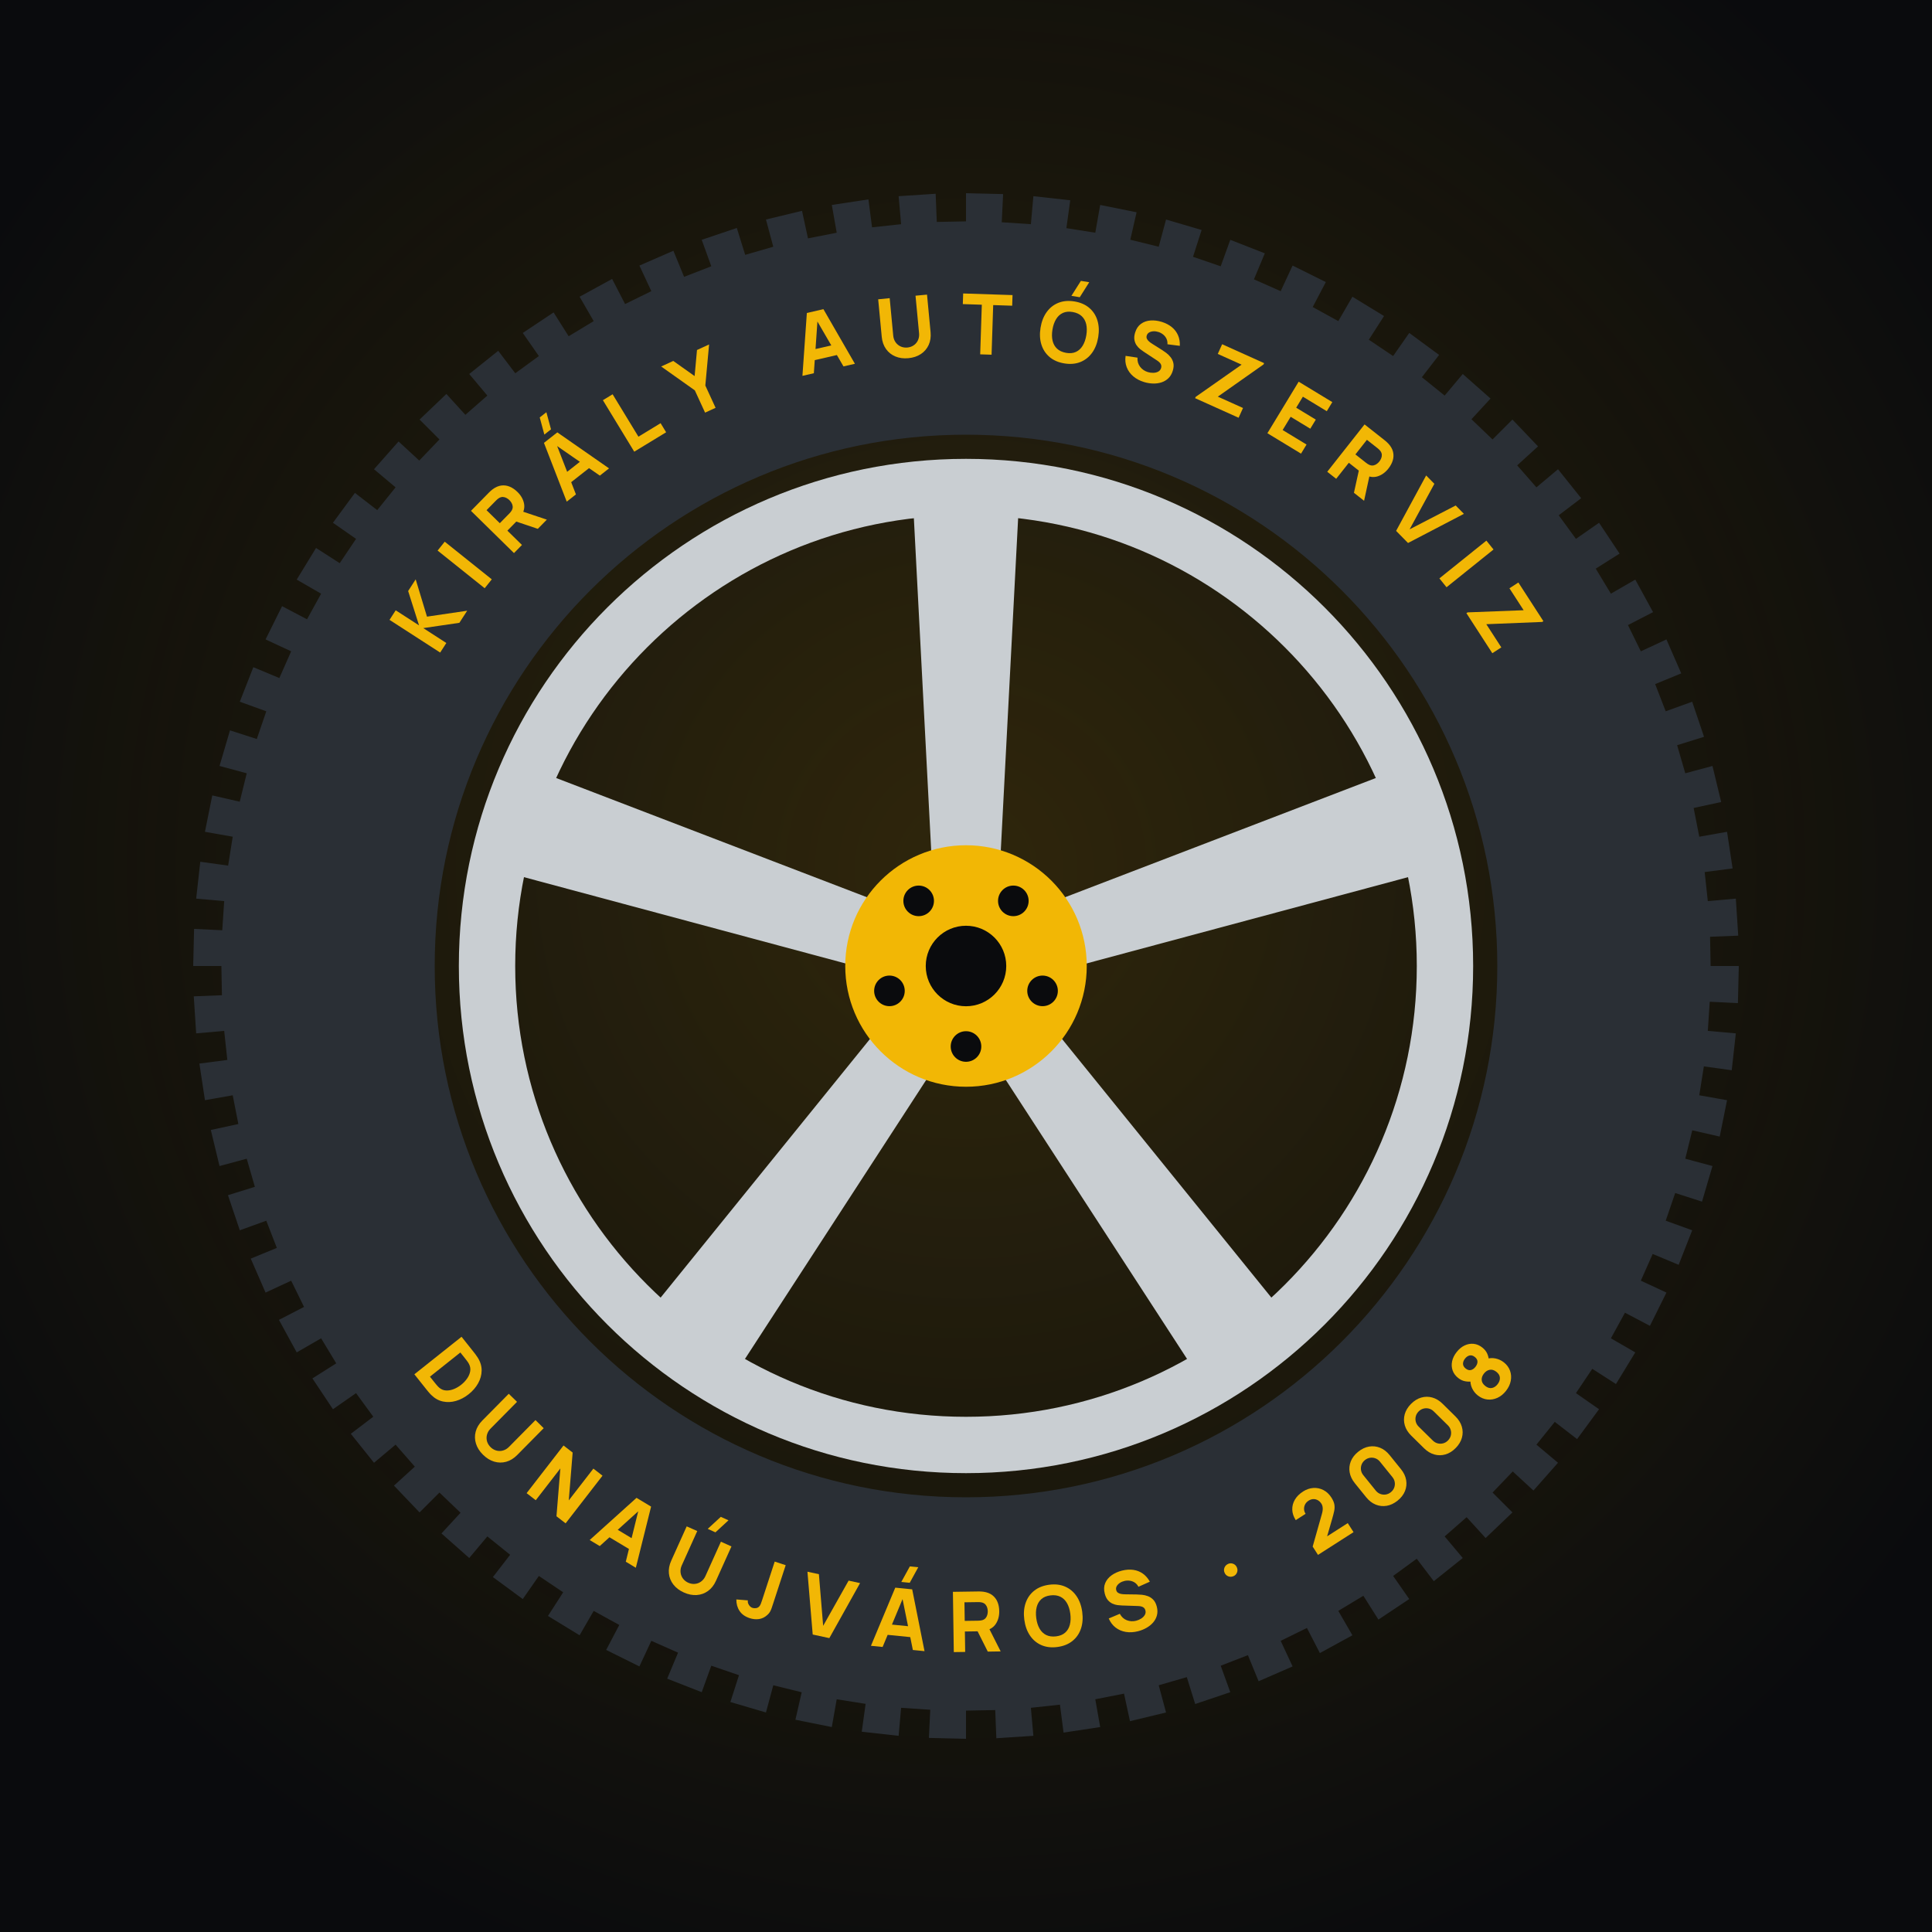
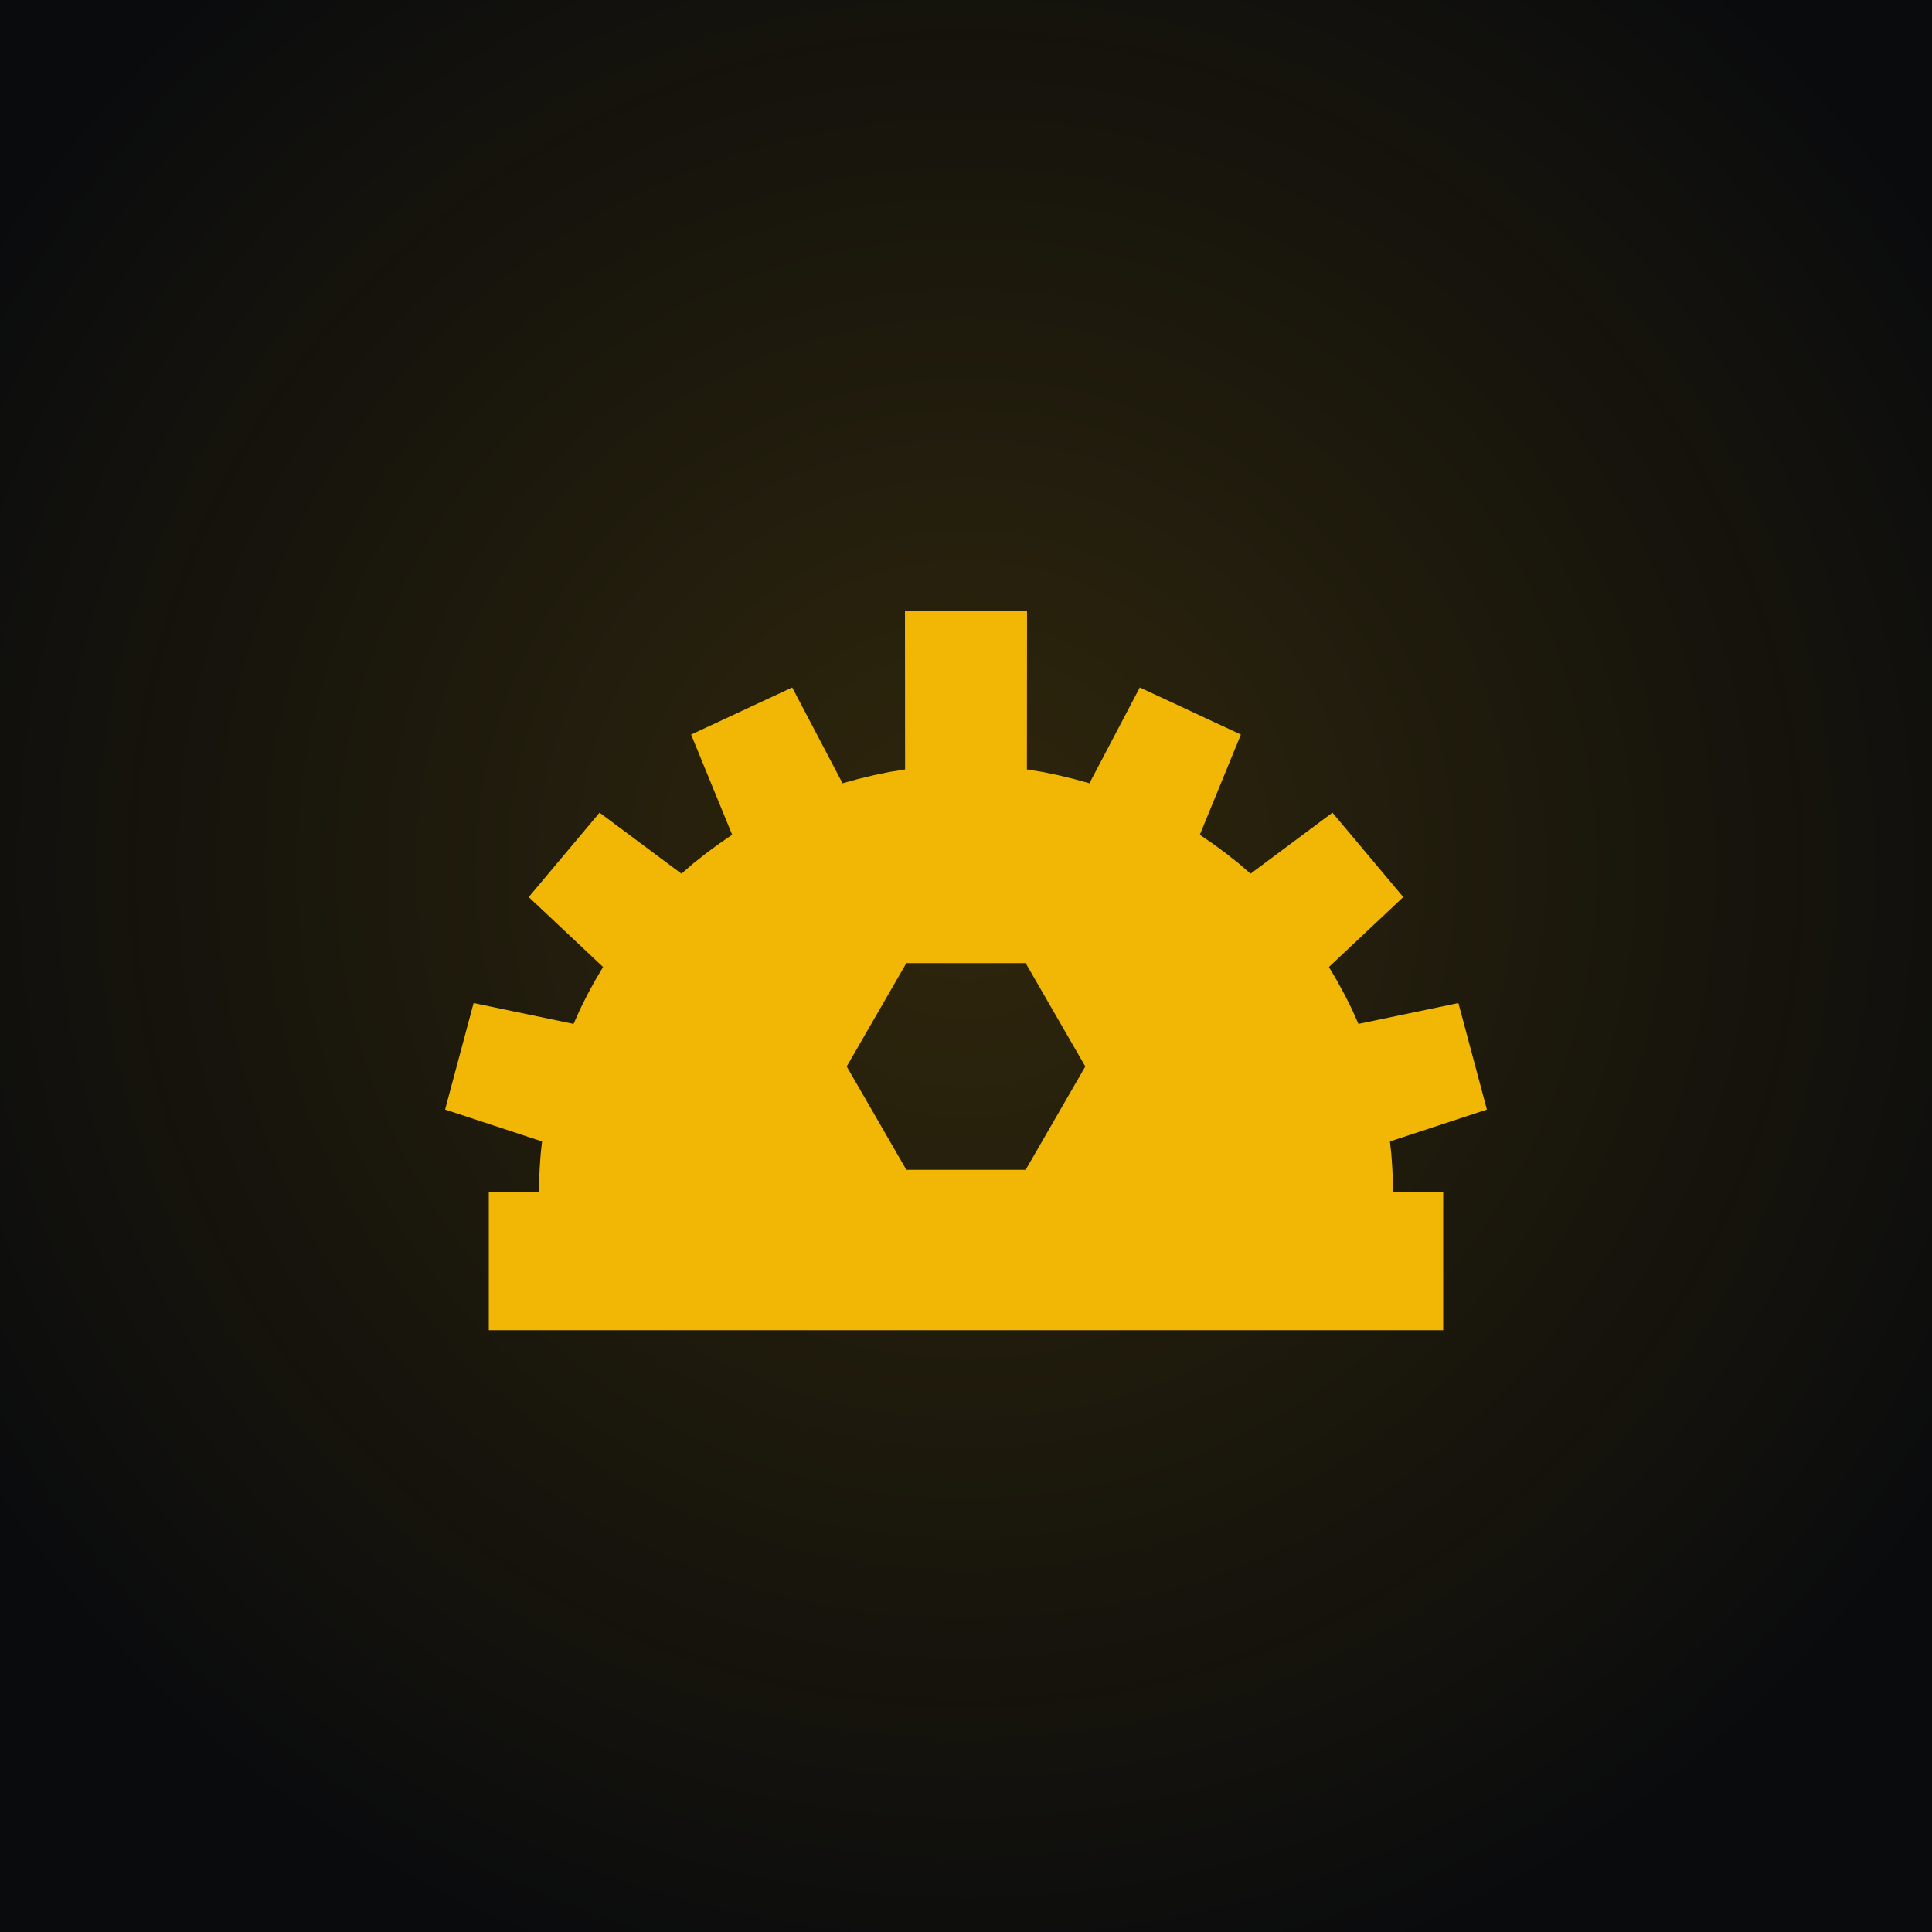
<svg xmlns="http://www.w3.org/2000/svg" viewBox="0 0 1080 1080" width="1080" height="1080">
  <rect width="1080" height="1080" fill="#0A0B0D" />
  <defs>
    <radialGradient id="g" cx="50%" cy="45%" r="60%">
      <stop offset="0" stop-color="#F2B705" stop-opacity=".16" />
      <stop offset="1" stop-color="#F2B705" stop-opacity="0" />
    </radialGradient>
  </defs>
  <rect width="1080" height="1080" fill="url(#g)" />
-   <g transform="translate(90 90) scale(4.5)">
-     <path d="M196 100 L195.89 104.61 L192.39 104.44 L192.15 108.06 L195.63 108.37 L195.12 112.95 L191.66 112.47 L191.09 116.06 L194.54 116.67 L193.63 121.19 L190.22 120.41 L189.35 123.94 L192.73 124.85 L191.43 129.27 L188.1 128.2 L186.92 131.64 L190.21 132.83 L188.53 137.12 L185.3 135.77 L183.83 139.09 L187.01 140.57 L184.96 144.7 L181.86 143.07 L180.11 146.25 L183.14 148 L180.74 151.93 L177.8 150.04 L175.77 153.06 L178.64 155.06 L175.91 158.77 L173.14 156.63 L170.86 159.46 L173.54 161.71 L170.49 165.16 L167.92 162.79 L165.41 165.41 L167.88 167.88 L164.55 171.06 L162.19 168.47 L159.46 170.86 L161.71 173.54 L158.11 176.42 L155.99 173.63 L153.06 175.77 L155.06 178.64 L151.23 181.19 L149.36 178.23 L146.25 180.11 L148 183.14 L143.96 185.35 L142.35 182.23 L139.09 183.83 L140.57 187.01 L136.35 188.85 L135.02 185.61 L131.64 186.92 L132.83 190.21 L128.47 191.68 L127.43 188.34 L123.94 189.35 L124.85 192.73 L120.37 193.81 L119.63 190.39 L116.06 191.09 L116.67 194.54 L112.12 195.23 L111.67 191.76 L108.06 192.15 L108.37 195.63 L103.77 195.93 L103.63 192.43 L100 192.5 L100 196 L95.39 195.89 L95.56 192.39 L91.94 192.15 L91.63 195.63 L87.05 195.12 L87.53 191.66 L83.94 191.09 L83.33 194.54 L78.81 193.63 L79.59 190.22 L76.06 189.35 L75.15 192.73 L70.73 191.43 L71.8 188.1 L68.36 186.92 L67.17 190.21 L62.88 188.53 L64.23 185.3 L60.91 183.83 L59.43 187.01 L55.3 184.96 L56.93 181.86 L53.75 180.11 L52 183.14 L48.07 180.74 L49.96 177.8 L46.94 175.77 L44.94 178.64 L41.23 175.91 L43.37 173.14 L40.54 170.86 L38.29 173.54 L34.84 170.49 L37.21 167.92 L34.59 165.41 L32.12 167.88 L28.94 164.55 L31.53 162.19 L29.14 159.46 L26.46 161.71 L23.58 158.11 L26.37 155.99 L24.23 153.06 L21.36 155.06 L18.81 151.23 L21.77 149.36 L19.89 146.25 L16.86 148 L14.65 143.96 L17.77 142.35 L16.17 139.09 L12.99 140.57 L11.15 136.35 L14.39 135.02 L13.08 131.64 L9.79 132.83 L8.32 128.47 L11.66 127.43 L10.65 123.94 L7.27 124.85 L6.19 120.37 L9.61 119.63 L8.91 116.06 L5.46 116.67 L4.77 112.12 L8.24 111.67 L7.85 108.06 L4.37 108.37 L4.07 103.77 L7.57 103.63 L7.5 100 L4 100 L4.11 95.39 L7.61 95.56 L7.85 91.94 L4.37 91.63 L4.88 87.05 L8.34 87.53 L8.91 83.94 L5.46 83.33 L6.37 78.81 L9.78 79.59 L10.65 76.06 L7.27 75.15 L8.57 70.73 L11.9 71.8 L13.08 68.36 L9.79 67.17 L11.47 62.88 L14.7 64.23 L16.17 60.91 L12.99 59.43 L15.04 55.3 L18.14 56.93 L19.89 53.75 L16.86 52 L19.26 48.07 L22.2 49.96 L24.23 46.94 L21.36 44.94 L24.09 41.23 L26.86 43.37 L29.14 40.54 L26.46 38.29 L29.51 34.84 L32.08 37.21 L34.59 34.59 L32.12 32.12 L35.45 28.94 L37.81 31.53 L40.54 29.14 L38.29 26.46 L41.89 23.58 L44.01 26.37 L46.94 24.23 L44.94 21.36 L48.77 18.81 L50.64 21.77 L53.75 19.89 L52 16.86 L56.04 14.65 L57.65 17.77 L60.91 16.17 L59.43 12.99 L63.65 11.15 L64.98 14.39 L68.36 13.08 L67.17 9.79 L71.53 8.32 L72.57 11.66 L76.06 10.65 L75.15 7.27 L79.63 6.19 L80.37 9.61 L83.94 8.91 L83.33 5.46 L87.88 4.77 L88.33 8.24 L91.94 7.85 L91.63 4.37 L96.23 4.07 L96.37 7.57 L100 7.5 L100 4 L104.61 4.11 L104.44 7.61 L108.06 7.85 L108.37 4.37 L112.95 4.88 L112.47 8.34 L116.06 8.91 L116.67 5.46 L121.19 6.37 L120.41 9.78 L123.94 10.65 L124.85 7.27 L129.27 8.57 L128.2 11.9 L131.64 13.08 L132.83 9.79 L137.12 11.47 L135.77 14.7 L139.09 16.17 L140.57 12.99 L144.7 15.04 L143.07 18.14 L146.25 19.89 L148 16.86 L151.93 19.26 L150.04 22.2 L153.06 24.23 L155.06 21.36 L158.77 24.09 L156.63 26.86 L159.46 29.14 L161.71 26.46 L165.16 29.51 L162.79 32.08 L165.41 34.59 L167.88 32.12 L171.06 35.45 L168.47 37.81 L170.86 40.54 L173.54 38.29 L176.42 41.89 L173.63 44.01 L175.77 46.94 L178.64 44.94 L181.19 48.77 L178.23 50.64 L180.11 53.75 L183.14 52 L185.35 56.04 L182.23 57.65 L183.83 60.91 L187.01 59.43 L188.85 63.65 L185.61 64.98 L186.92 68.36 L190.21 67.17 L191.68 71.53 L188.34 72.57 L189.35 76.06 L192.73 75.15 L193.81 79.63 L190.39 80.37 L191.09 83.94 L194.54 83.33 L195.23 87.88 L191.76 88.33 L192.15 91.94 L195.63 91.63 L195.93 96.23 L192.43 96.37 L192.5 100Z M34 100a66 66 0 1 0 132 0a66 66 0 1 0 -132 0Z" fill="#2A2F35" fill-rule="evenodd" />
-     <path transform="translate(36.16 58.77) rotate(-57.15)" d="M-2.73 0.0V-7.488H-1.316V-4.035L1.534 -7.488H3.26L0.13 -3.796L3.458 0.0H1.669L-1.316 -3.411V0.0Z" fill="#F2B705" />
-     <path transform="translate(40.65 52.52) rotate(-51.34)" d="M-0.707 0.0V-7.488H0.707V0.0Z" fill="#F2B705" />
-     <path transform="translate(45.78 46.74) rotate(-45.51)" d="M-2.756 0.0V-7.488H0.406Q0.515 -7.488 0.699 -7.48Q0.884 -7.472 1.03 -7.446Q1.7 -7.342 2.129 -7.004Q2.558 -6.666 2.761 -6.154Q2.964 -5.642 2.964 -5.013Q2.964 -4.072 2.496 -3.403Q2.028 -2.735 1.03 -2.579L0.406 -2.538H-1.342V0.0ZM1.466 0.0 -0.01 -3.047 1.446 -3.328 3.068 0.0ZM-1.342 -3.858H0.343Q0.452 -3.858 0.582 -3.869Q0.712 -3.879 0.822 -3.91Q1.108 -3.988 1.264 -4.173Q1.42 -4.358 1.479 -4.584Q1.539 -4.81 1.539 -5.013Q1.539 -5.216 1.479 -5.442Q1.42 -5.668 1.264 -5.853Q1.108 -6.037 0.822 -6.115Q0.712 -6.146 0.582 -6.157Q0.452 -6.167 0.343 -6.167H-1.342Z" fill="#F2B705" />
-     <path transform="translate(53.03 40.25) rotate(-38.17)" d="M0.671 -8.268H-0.38L0.484 -10.296H1.534ZM-3.344 0.0 -1.056 -7.488H1.056L3.344 0.0H1.888L-0.151 -6.604H0.12L-1.888 0.0ZM-1.971 -1.56V-2.881H1.981V-1.56Z" fill="#F2B705" />
-     <path transform="translate(60.48 35.08) rotate(-31.33)" d="M-1.981 0.0V-7.488H-0.567V-1.321H2.657V0.0Z" fill="#F2B705" />
-     <path transform="translate(68.24 30.96) rotate(-24.71)" d="M-0.718 0.0V-3.047L-3.276 -7.488H-1.622L0.0 -4.67L1.622 -7.488H3.276L0.718 -3.047V0.0Z" fill="#F2B705" />
-     <path transform="translate(82.94 25.94) rotate(-12.97)" d="M-3.344 0.0 -1.056 -7.488H1.056L3.344 0.0H1.888L-0.151 -6.604H0.12L-1.888 0.0ZM-1.971 -1.56V-2.881H1.981V-1.56Z" fill="#F2B705" />
-     <path transform="translate(92.83 24.34) rotate(-5.41)" d="M0.0 0.156Q-0.905 0.156 -1.591 -0.211Q-2.278 -0.577 -2.662 -1.243Q-3.047 -1.908 -3.047 -2.808V-7.478L-1.612 -7.488V-2.818Q-1.612 -2.449 -1.487 -2.148Q-1.362 -1.846 -1.141 -1.628Q-0.92 -1.409 -0.627 -1.292Q-0.333 -1.175 0.0 -1.175Q0.343 -1.175 0.637 -1.295Q0.931 -1.414 1.149 -1.633Q1.368 -1.851 1.49 -2.153Q1.612 -2.454 1.612 -2.818V-7.488H3.047V-2.808Q3.047 -1.908 2.662 -1.243Q2.278 -0.577 1.591 -0.211Q0.905 0.156 0.0 0.156Z" fill="#F2B705" />
-     <path transform="translate(102.47 24.04) rotate(1.87)" d="M-0.707 0.0V-6.167H-3.068V-7.488H3.068V-6.167H0.707V0.0Z" fill="#F2B705" />
-     <path transform="translate(112.24 24.99) rotate(9.27)" d="M0.567 -8.268H-0.484L0.38 -10.296H1.43ZM0.0 0.156Q-1.123 0.156 -1.937 -0.333Q-2.751 -0.822 -3.19 -1.7Q-3.63 -2.579 -3.63 -3.744Q-3.63 -4.909 -3.19 -5.788Q-2.751 -6.666 -1.937 -7.155Q-1.123 -7.644 0.0 -7.644Q1.123 -7.644 1.937 -7.155Q2.751 -6.666 3.19 -5.788Q3.63 -4.909 3.63 -3.744Q3.63 -2.579 3.19 -1.7Q2.751 -0.822 1.937 -0.333Q1.123 0.156 0.0 0.156ZM0.0 -1.175Q0.712 -1.165 1.186 -1.482Q1.659 -1.799 1.895 -2.382Q2.132 -2.964 2.132 -3.744Q2.132 -4.524 1.895 -5.096Q1.659 -5.668 1.186 -5.985Q0.712 -6.302 0.0 -6.313Q-0.712 -6.323 -1.186 -6.006Q-1.659 -5.689 -1.895 -5.106Q-2.132 -4.524 -2.132 -3.744Q-2.132 -2.964 -1.895 -2.392Q-1.659 -1.82 -1.186 -1.503Q-0.712 -1.186 0.0 -1.175Z" fill="#F2B705" />
-     <path transform="translate(122.1 27.29) rotate(16.91)" d="M0.068 0.156Q-0.764 0.156 -1.433 -0.138Q-2.101 -0.432 -2.53 -0.98Q-2.959 -1.529 -3.073 -2.288L-1.596 -2.506Q-1.44 -1.862 -0.952 -1.513Q-0.463 -1.165 0.161 -1.165Q0.51 -1.165 0.837 -1.274Q1.165 -1.383 1.375 -1.596Q1.586 -1.81 1.586 -2.122Q1.586 -2.236 1.552 -2.343Q1.518 -2.449 1.44 -2.543Q1.362 -2.636 1.219 -2.72Q1.076 -2.803 0.858 -2.87L-1.087 -3.442Q-1.305 -3.505 -1.594 -3.619Q-1.882 -3.734 -2.153 -3.947Q-2.423 -4.16 -2.603 -4.511Q-2.782 -4.862 -2.782 -5.398Q-2.782 -6.152 -2.402 -6.651Q-2.023 -7.15 -1.388 -7.394Q-0.754 -7.639 0.016 -7.634Q0.79 -7.623 1.399 -7.368Q2.007 -7.114 2.418 -6.627Q2.829 -6.141 3.011 -5.439L1.482 -5.179Q1.399 -5.543 1.175 -5.793Q0.952 -6.042 0.642 -6.172Q0.333 -6.302 -0.005 -6.313Q-0.338 -6.323 -0.632 -6.222Q-0.926 -6.12 -1.11 -5.928Q-1.295 -5.736 -1.295 -5.47Q-1.295 -5.226 -1.144 -5.073Q-0.993 -4.919 -0.764 -4.826Q-0.536 -4.732 -0.296 -4.67L1.004 -4.316Q1.295 -4.238 1.648 -4.111Q2.002 -3.983 2.327 -3.757Q2.652 -3.531 2.863 -3.162Q3.073 -2.792 3.073 -2.226Q3.073 -1.622 2.821 -1.173Q2.569 -0.723 2.142 -0.429Q1.716 -0.135 1.178 0.01Q0.64 0.156 0.068 0.156Z" fill="#F2B705" />
-     <path transform="translate(131.21 30.7) rotate(24.24)" d="M-3.016 0.0V-0.177L0.541 -6.167H-2.704V-7.488H3.016V-7.311L-0.52 -1.331H2.912V0.0Z" fill="#F2B705" />
-     <path transform="translate(139.44 35.03) rotate(31.26)" d="M-2.34 0.0V-7.488H2.548V-6.167H-0.926V-4.566H1.924V-3.245H-0.926V-1.321H2.548V0.0Z" fill="#F2B705" />
-     <path transform="translate(147.04 40.31) rotate(38.24)" d="M-2.756 0.0V-7.488H0.406Q0.515 -7.488 0.699 -7.48Q0.884 -7.472 1.03 -7.446Q1.7 -7.342 2.129 -7.004Q2.558 -6.666 2.761 -6.154Q2.964 -5.642 2.964 -5.013Q2.964 -4.072 2.496 -3.403Q2.028 -2.735 1.03 -2.579L0.406 -2.538H-1.342V0.0ZM1.466 0.0 -0.01 -3.047 1.446 -3.328 3.068 0.0ZM-1.342 -3.858H0.343Q0.452 -3.858 0.582 -3.869Q0.712 -3.879 0.822 -3.91Q1.108 -3.988 1.264 -4.173Q1.42 -4.358 1.479 -4.584Q1.539 -4.81 1.539 -5.013Q1.539 -5.216 1.479 -5.442Q1.42 -5.668 1.264 -5.853Q1.108 -6.037 0.822 -6.115Q0.712 -6.146 0.582 -6.157Q0.452 -6.167 0.343 -6.167H-1.342Z" fill="#F2B705" />
-     <path transform="translate(154.17 46.7) rotate(45.46)" d="M-1.056 0.0 -3.344 -7.488H-1.888L-0.016 -1.331L1.888 -7.488H3.344L1.056 0.0Z" fill="#F2B705" />
-     <path transform="translate(159.25 52.4) rotate(51.22)" d="M-0.707 0.0V-7.488H0.707V0.0Z" fill="#F2B705" />
-     <path transform="translate(163.8 58.7) rotate(57.09)" d="M-3.016 0.0V-0.177L0.541 -6.167H-2.704V-7.488H3.016V-7.311L-0.52 -1.331H2.912V0.0Z" fill="#F2B705" />
-     <path transform="translate(33.32 153.04) rotate(51.5)" d="M-2.964 0.0V-7.488H-0.541Q-0.452 -7.488 -0.177 -7.483Q0.099 -7.478 0.354 -7.446Q1.258 -7.337 1.888 -6.817Q2.517 -6.297 2.844 -5.496Q3.172 -4.696 3.172 -3.744Q3.172 -2.792 2.844 -1.992Q2.517 -1.191 1.888 -0.671Q1.258 -0.151 0.354 -0.042Q0.099 -0.01 -0.177 -0.005Q-0.452 0.0 -0.541 0.0ZM-1.529 -1.331H-0.541Q-0.4 -1.331 -0.161 -1.339Q0.078 -1.347 0.27 -1.383Q0.759 -1.482 1.069 -1.841Q1.378 -2.2 1.526 -2.704Q1.674 -3.208 1.674 -3.744Q1.674 -4.306 1.521 -4.81Q1.368 -5.314 1.056 -5.663Q0.744 -6.011 0.27 -6.105Q0.078 -6.146 -0.161 -6.152Q-0.4 -6.157 -0.541 -6.157H-1.529Z" fill="#F2B705" />
-     <path transform="translate(40.11 160.6) rotate(44.66)" d="M0.0 0.156Q-0.905 0.156 -1.591 -0.211Q-2.278 -0.577 -2.662 -1.243Q-3.047 -1.908 -3.047 -2.808V-7.478L-1.612 -7.488V-2.818Q-1.612 -2.449 -1.487 -2.148Q-1.362 -1.846 -1.141 -1.628Q-0.92 -1.409 -0.627 -1.292Q-0.333 -1.175 0.0 -1.175Q0.343 -1.175 0.637 -1.295Q0.931 -1.414 1.149 -1.633Q1.368 -1.851 1.49 -2.153Q1.612 -2.454 1.612 -2.818V-7.488H3.047V-2.808Q3.047 -1.908 2.662 -1.243Q2.278 -0.577 1.591 -0.211Q0.905 0.156 0.0 0.156Z" fill="#F2B705" />
-     <path transform="translate(47.84 167.36) rotate(37.75)" d="M-3.063 0.0V-7.488H-1.628L1.628 -2.496V-7.488H3.063V0.0H1.628L-1.628 -4.992V0.0Z" fill="#F2B705" />
-     <path transform="translate(56.12 173.03) rotate(31)" d="M-3.344 0.0 -1.056 -7.488H1.056L3.344 0.0H1.888L-0.151 -6.604H0.12L-1.888 0.0ZM-1.971 -1.56V-2.881H1.981V-1.56Z" fill="#F2B705" />
-     <path transform="translate(65.01 177.68) rotate(24.25)" d="M0.515 -8.268H-0.536L0.328 -10.296H1.378ZM0.0 0.156Q-0.905 0.156 -1.591 -0.211Q-2.278 -0.577 -2.662 -1.243Q-3.047 -1.908 -3.047 -2.808V-7.478L-1.612 -7.488V-2.818Q-1.612 -2.449 -1.487 -2.148Q-1.362 -1.846 -1.141 -1.628Q-0.92 -1.409 -0.627 -1.292Q-0.333 -1.175 0.0 -1.175Q0.343 -1.175 0.637 -1.295Q0.931 -1.414 1.149 -1.633Q1.368 -1.851 1.49 -2.153Q1.612 -2.454 1.612 -2.818V-7.488H3.047V-2.808Q3.047 -1.908 2.662 -1.243Q2.278 -0.577 1.591 -0.211Q0.905 0.156 0.0 0.156Z" fill="#F2B705" />
-     <path transform="translate(73.53 180.98) rotate(18.1)" d="M-0.369 0.156Q-1.264 0.156 -1.843 -0.302Q-2.423 -0.759 -2.668 -1.539L-1.274 -1.872Q-1.227 -1.586 -0.972 -1.375Q-0.718 -1.165 -0.432 -1.165Q-0.234 -1.165 -0.008 -1.274Q0.218 -1.383 0.317 -1.622Q0.38 -1.773 0.39 -1.992Q0.4 -2.21 0.4 -2.496V-7.488H1.836V-2.496Q1.836 -2.137 1.833 -1.872Q1.83 -1.607 1.781 -1.375Q1.732 -1.144 1.586 -0.894Q1.269 -0.343 0.759 -0.094Q0.25 0.156 -0.369 0.156Z" fill="#F2B705" />
-     <path transform="translate(81.99 183.27) rotate(12.2)" d="M-1.056 0.0 -3.344 -7.488H-1.888L-0.016 -1.331L1.888 -7.488H3.344L1.056 0.0Z" fill="#F2B705" />
-     <path transform="translate(91.52 184.78) rotate(5.71)" d="M0.671 -8.268H-0.38L0.484 -10.296H1.534ZM-3.344 0.0 -1.056 -7.488H1.056L3.344 0.0H1.888L-0.151 -6.604H0.12L-1.888 0.0ZM-1.971 -1.56V-2.881H1.981V-1.56Z" fill="#F2B705" />
-     <path transform="translate(101.24 185.19) rotate(-0.84)" d="M-2.756 0.0V-7.488H0.406Q0.515 -7.488 0.699 -7.48Q0.884 -7.472 1.03 -7.446Q1.7 -7.342 2.129 -7.004Q2.558 -6.666 2.761 -6.154Q2.964 -5.642 2.964 -5.013Q2.964 -4.072 2.496 -3.403Q2.028 -2.735 1.03 -2.579L0.406 -2.538H-1.342V0.0ZM1.466 0.0 -0.01 -3.047 1.446 -3.328 3.068 0.0ZM-1.342 -3.858H0.343Q0.452 -3.858 0.582 -3.869Q0.712 -3.879 0.822 -3.91Q1.108 -3.988 1.264 -4.173Q1.42 -4.358 1.479 -4.584Q1.539 -4.81 1.539 -5.013Q1.539 -5.216 1.479 -5.442Q1.42 -5.668 1.264 -5.853Q1.108 -6.037 0.822 -6.115Q0.712 -6.146 0.582 -6.157Q0.452 -6.167 0.343 -6.167H-1.342Z" fill="#F2B705" />
-     <path transform="translate(111.34 184.44) rotate(-7.65)" d="M0.0 0.156Q-1.123 0.156 -1.937 -0.333Q-2.751 -0.822 -3.19 -1.7Q-3.63 -2.579 -3.63 -3.744Q-3.63 -4.909 -3.19 -5.788Q-2.751 -6.666 -1.937 -7.155Q-1.123 -7.644 0.0 -7.644Q1.123 -7.644 1.937 -7.155Q2.751 -6.666 3.19 -5.788Q3.63 -4.909 3.63 -3.744Q3.63 -2.579 3.19 -1.7Q2.751 -0.822 1.937 -0.333Q1.123 0.156 0.0 0.156ZM0.0 -1.175Q0.712 -1.165 1.186 -1.482Q1.659 -1.799 1.895 -2.382Q2.132 -2.964 2.132 -3.744Q2.132 -4.524 1.895 -5.096Q1.659 -5.668 1.186 -5.985Q0.712 -6.302 0.0 -6.313Q-0.712 -6.323 -1.186 -6.006Q-1.659 -5.689 -1.895 -5.106Q-2.132 -4.524 -2.132 -3.744Q-2.132 -2.964 -1.895 -2.392Q-1.659 -1.82 -1.186 -1.503Q-0.712 -1.186 0.0 -1.175Z" fill="#F2B705" />
-     <path transform="translate(121.28 182.5) rotate(-14.46)" d="M0.068 0.156Q-0.764 0.156 -1.433 -0.138Q-2.101 -0.432 -2.53 -0.98Q-2.959 -1.529 -3.073 -2.288L-1.596 -2.506Q-1.44 -1.862 -0.952 -1.513Q-0.463 -1.165 0.161 -1.165Q0.51 -1.165 0.837 -1.274Q1.165 -1.383 1.375 -1.596Q1.586 -1.81 1.586 -2.122Q1.586 -2.236 1.552 -2.343Q1.518 -2.449 1.44 -2.543Q1.362 -2.636 1.219 -2.72Q1.076 -2.803 0.858 -2.87L-1.087 -3.442Q-1.305 -3.505 -1.594 -3.619Q-1.882 -3.734 -2.153 -3.947Q-2.423 -4.16 -2.603 -4.511Q-2.782 -4.862 -2.782 -5.398Q-2.782 -6.152 -2.402 -6.651Q-2.023 -7.15 -1.388 -7.394Q-0.754 -7.639 0.016 -7.634Q0.79 -7.623 1.399 -7.368Q2.007 -7.114 2.418 -6.627Q2.829 -6.141 3.011 -5.439L1.482 -5.179Q1.399 -5.543 1.175 -5.793Q0.952 -6.042 0.642 -6.172Q0.333 -6.302 -0.005 -6.313Q-0.338 -6.323 -0.632 -6.222Q-0.926 -6.12 -1.11 -5.928Q-1.295 -5.736 -1.295 -5.47Q-1.295 -5.226 -1.144 -5.073Q-0.993 -4.919 -0.764 -4.826Q-0.536 -4.732 -0.296 -4.67L1.004 -4.316Q1.295 -4.238 1.648 -4.111Q2.002 -3.983 2.327 -3.757Q2.652 -3.531 2.863 -3.162Q3.073 -2.792 3.073 -2.226Q3.073 -1.622 2.821 -1.173Q2.569 -0.723 2.142 -0.429Q1.716 -0.135 1.178 0.01Q0.64 0.156 0.068 0.156Z" fill="#F2B705" />
-     <path transform="translate(134.2 178.04) rotate(-23.66)" d="M0.021 -2.444Q-0.338 -2.444 -0.585 -2.681Q-0.832 -2.917 -0.832 -3.276Q-0.832 -3.635 -0.585 -3.871Q-0.338 -4.108 0.021 -4.108Q0.348 -4.108 0.59 -3.871Q0.832 -3.635 0.832 -3.276Q0.832 -2.917 0.59 -2.681Q0.348 -2.444 0.021 -2.444Z" fill="#F2B705" />
-     <path transform="translate(145.94 171.75) rotate(-32.63)" d="M-2.621 -0.01V-1.238L0.52 -4.025Q0.874 -4.337 1.019 -4.612Q1.165 -4.888 1.165 -5.127Q1.165 -5.47 1.024 -5.738Q0.884 -6.006 0.629 -6.159Q0.374 -6.313 0.031 -6.313Q-0.328 -6.313 -0.601 -6.149Q-0.874 -5.985 -1.024 -5.717Q-1.175 -5.45 -1.165 -5.138H-2.621Q-2.621 -5.907 -2.283 -6.469Q-1.945 -7.03 -1.342 -7.337Q-0.738 -7.644 0.062 -7.644Q0.796 -7.644 1.375 -7.324Q1.955 -7.004 2.288 -6.432Q2.621 -5.86 2.621 -5.106Q2.621 -4.55 2.465 -4.183Q2.309 -3.817 2.002 -3.507Q1.695 -3.198 1.248 -2.808L-0.78 -1.03L-0.894 -1.342H2.621V-0.01Z" fill="#F2B705" />
-     <path transform="translate(153.52 166.29) rotate(-38.92)" d="M0.0 0.156Q-0.832 0.156 -1.456 -0.192Q-2.08 -0.541 -2.428 -1.165Q-2.777 -1.789 -2.777 -2.621V-4.867Q-2.777 -5.699 -2.428 -6.323Q-2.08 -6.947 -1.456 -7.296Q-0.832 -7.644 0.0 -7.644Q0.832 -7.644 1.456 -7.296Q2.08 -6.947 2.428 -6.323Q2.777 -5.699 2.777 -4.867V-2.621Q2.777 -1.789 2.428 -1.165Q2.08 -0.541 1.456 -0.192Q0.832 0.156 0.0 0.156ZM0.0 -1.186Q0.374 -1.186 0.676 -1.362Q0.978 -1.539 1.154 -1.841Q1.331 -2.142 1.331 -2.517V-4.982Q1.331 -5.356 1.154 -5.658Q0.978 -5.959 0.676 -6.136Q0.374 -6.313 0.0 -6.313Q-0.374 -6.313 -0.676 -6.136Q-0.978 -5.959 -1.154 -5.658Q-1.331 -5.356 -1.331 -4.982V-2.517Q-1.331 -2.142 -1.154 -1.841Q-0.978 -1.539 -0.676 -1.362Q-0.374 -1.186 0.0 -1.186Z" fill="#F2B705" />
-     <path transform="translate(160.72 159.77) rotate(-45.45)" d="M0.0 0.156Q-0.832 0.156 -1.456 -0.192Q-2.08 -0.541 -2.428 -1.165Q-2.777 -1.789 -2.777 -2.621V-4.867Q-2.777 -5.699 -2.428 -6.323Q-2.08 -6.947 -1.456 -7.296Q-0.832 -7.644 0.0 -7.644Q0.832 -7.644 1.456 -7.296Q2.08 -6.947 2.428 -6.323Q2.777 -5.699 2.777 -4.867V-2.621Q2.777 -1.789 2.428 -1.165Q2.08 -0.541 1.456 -0.192Q0.832 0.156 0.0 0.156ZM0.0 -1.186Q0.374 -1.186 0.676 -1.362Q0.978 -1.539 1.154 -1.841Q1.331 -2.142 1.331 -2.517V-4.982Q1.331 -5.356 1.154 -5.658Q0.978 -5.959 0.676 -6.136Q0.374 -6.313 0.0 -6.313Q-0.374 -6.313 -0.676 -6.136Q-0.978 -5.959 -1.154 -5.658Q-1.331 -5.356 -1.331 -4.982V-2.517Q-1.331 -2.142 -1.154 -1.841Q-0.978 -1.539 -0.676 -1.362Q-0.374 -1.186 0.0 -1.186Z" fill="#F2B705" />
-     <path transform="translate(166.96 152.68) rotate(-51.8)" d="M-0.005 0.156Q-0.764 0.156 -1.355 -0.153Q-1.945 -0.463 -2.28 -1.006Q-2.616 -1.55 -2.616 -2.246Q-2.616 -2.839 -2.348 -3.364Q-2.08 -3.89 -1.576 -4.222L-1.607 -3.786Q-1.986 -4.155 -2.202 -4.566Q-2.418 -4.976 -2.418 -5.491Q-2.418 -6.141 -2.109 -6.625Q-1.799 -7.108 -1.256 -7.376Q-0.712 -7.644 -0.005 -7.644Q0.702 -7.644 1.245 -7.376Q1.789 -7.108 2.098 -6.625Q2.408 -6.141 2.408 -5.491Q2.408 -4.976 2.205 -4.568Q2.002 -4.16 1.586 -3.775V-4.212Q2.08 -3.9 2.348 -3.37Q2.616 -2.839 2.616 -2.246Q2.616 -1.55 2.278 -1.006Q1.94 -0.463 1.347 -0.153Q0.754 0.156 -0.005 0.156ZM-0.005 -1.175Q0.494 -1.175 0.806 -1.446Q1.118 -1.716 1.118 -2.246Q1.118 -2.772 0.806 -3.05Q0.494 -3.328 -0.005 -3.328Q-0.504 -3.328 -0.811 -3.05Q-1.118 -2.772 -1.118 -2.246Q-1.118 -1.716 -0.811 -1.446Q-0.504 -1.175 -0.005 -1.175ZM-0.005 -4.67Q0.4 -4.67 0.655 -4.87Q0.91 -5.07 0.91 -5.491Q0.91 -5.912 0.655 -6.118Q0.4 -6.323 -0.005 -6.323Q-0.411 -6.323 -0.666 -6.118Q-0.92 -5.912 -0.92 -5.491Q-0.92 -5.07 -0.666 -4.87Q-0.411 -4.67 -0.005 -4.67Z" fill="#F2B705" />
-     <path d="M37 100a63 63 0 1 1 126 0a63 63 0 1 1 -126 0Z M44 100a56 56 0 1 0 112 0a56 56 0 1 0 -112 0Z" fill="#C9CED2" fill-rule="evenodd" />
-     <path d="M104.2 88 L106.6 42 L93.4 42 L95.8 88Z" fill="#C9CED2" />
-     <path d="M112.71 100.29 L157.2 88.35 L153.12 75.8 L110.11 92.3Z" fill="#C9CED2" />
-     <path d="M103.66 112.18 L128.75 150.8 L139.43 143.04 L110.45 107.24Z" fill="#C9CED2" />
-     <path d="M89.55 107.24 L60.57 143.04 L71.25 150.8 L96.34 112.18Z" fill="#C9CED2" />
-     <path d="M89.89 92.3 L46.88 75.8 L42.8 88.35 L87.29 100.29Z" fill="#C9CED2" />
-     <circle cx="100" cy="100" r="15" fill="#F2B705" />
-     <circle cx="100" cy="100" r="5" fill="#0A0B0D" />
-     <circle cx="105.88" cy="91.91" r="1.9" fill="#0A0B0D" />
-     <circle cx="109.51" cy="103.09" r="1.9" fill="#0A0B0D" />
-     <circle cx="100" cy="110" r="1.9" fill="#0A0B0D" />
-     <circle cx="90.49" cy="103.09" r="1.9" fill="#0A0B0D" />
-     <circle cx="94.12" cy="91.91" r="1.9" fill="#0A0B0D" />
+   <g transform="translate(118.8 146.88) scale(7.02)">
+     <path d="M26 74 L26.01 72.99 L26.06 71.98 L26.13 70.98 L26.24 69.97 L18.52 67.43 L20.79 58.95 L28.75 60.61 L29.27 59.44 L29.84 58.3 L30.45 57.18 L31.1 56.08 L25.18 50.51 L30.82 43.79 L37.34 48.65 L38.3 47.82 L39.3 47.03 L40.33 46.27 L41.38 45.55 L38.11 37.57 L46.16 33.82 L50.17 41.45 L51.4 41.11 L52.64 40.81 L53.89 40.55 L55.15 40.35 L55.14 27.75 L64.86 27.75 L64.85 40.35 L66.11 40.55 L67.36 40.81 L68.6 41.11 L69.83 41.45 L73.84 33.82 L81.89 37.57 L78.62 45.55 L79.67 46.27 L80.7 47.03 L81.7 47.82 L82.66 48.65 L89.18 43.79 L94.82 50.51 L88.9 56.08 L89.55 57.18 L90.16 58.3 L90.73 59.44 L91.25 60.61 L99.21 58.95 L101.48 67.43 L93.76 69.97 L93.87 70.98 L93.94 71.98 L93.99 72.99 L94 74 L98 74 L98 85 L22 85 L22 74Z M64.75 55.77 L55.25 55.77 L50.5 64 L55.25 72.23 L64.75 72.23 L69.5 64Z" fill="#F2B705" fill-rule="evenodd" />
  </g>
</svg>
